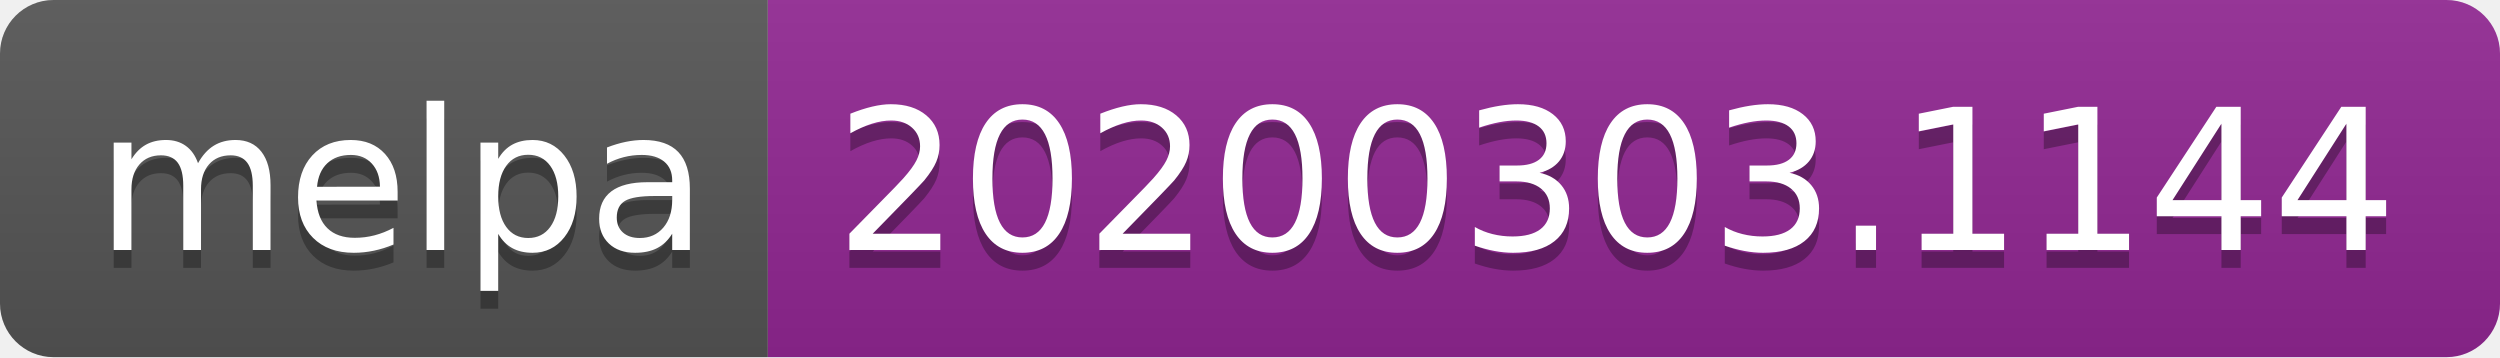
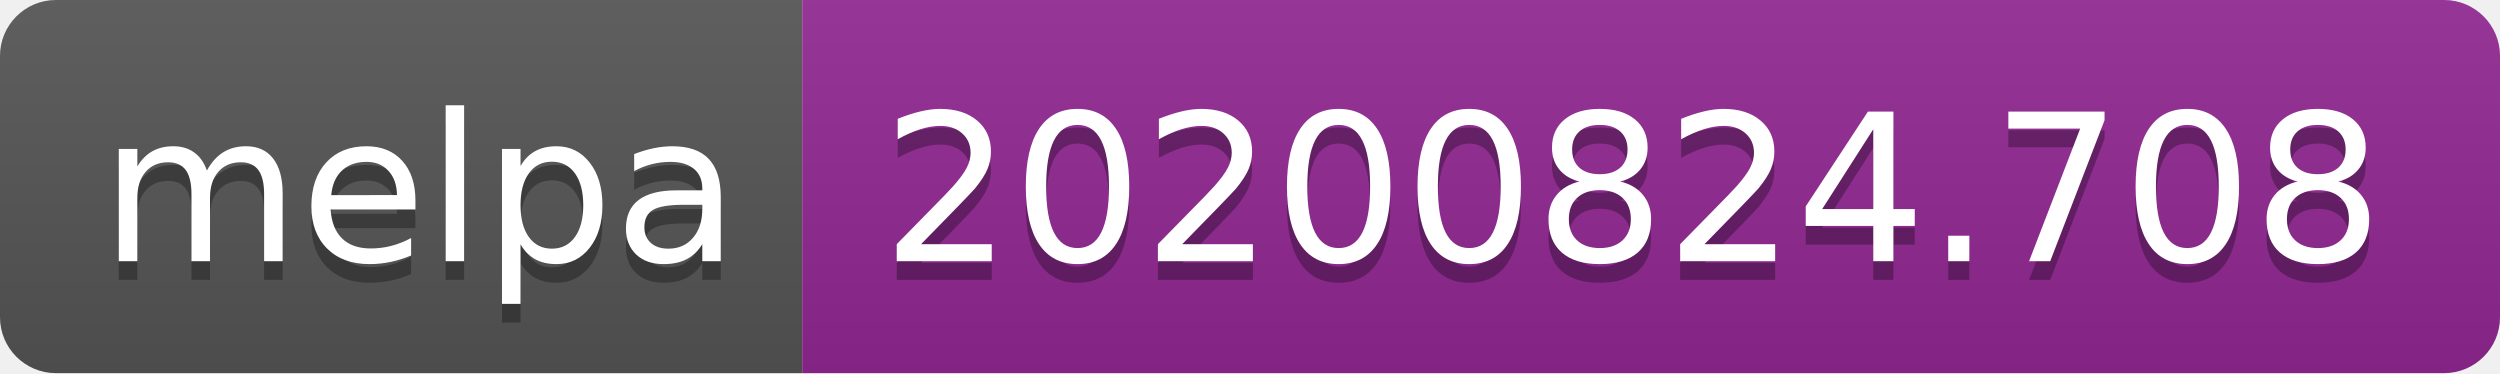
- <svg xmlns="http://www.w3.org/2000/svg" width="140" height="20" role="img" aria-label="melpa: 20200303.1144">
+ <svg xmlns="http://www.w3.org/2000/svg" width="134" height="20" role="img" aria-label="melpa: 20200824.708">
  <linearGradient id="s" x2="0" y2="100%">
    <stop offset="0" stop-color="#bbb" stop-opacity=".1" />
    <stop offset="1" stop-opacity=".1" />
  </linearGradient>
  <clipPath id="r">
-     <rect width="140" height="20" rx="3" fill="#fff" />
+     <rect width="134" height="20" rx="3" fill="#fff" />
  </clipPath>
  <g clip-path="url(#r)">
    <rect width="43" height="20" fill="#555" />
-     <rect x="43" width="97" height="20" fill="#922793" />
-     <rect width="140" height="20" fill="url(#s)" />
+     <rect x="43" width="91" height="20" fill="#922793" />
+     <rect width="134" height="20" fill="url(#s)" />
  </g>
  <g fill="#fff" text-anchor="middle" font-family="Verdana,Geneva,DejaVu Sans,sans-serif" text-rendering="geometricPrecision" font-size="110">
    <text aria-hidden="true" x="225" y="150" fill="#010101" fill-opacity=".3" transform="scale(.1)" textLength="330">melpa</text>
    <text x="225" y="140" transform="scale(.1)" fill="#fff" textLength="330">melpa</text>
-     <text aria-hidden="true" x="905" y="150" fill="#010101" fill-opacity=".3" transform="scale(.1)" textLength="870">20200303.1144</text>
-     <text x="905" y="140" transform="scale(.1)" fill="#fff" textLength="870">20200303.1144</text>
+     <text aria-hidden="true" x="875" y="150" fill="#010101" fill-opacity=".3" transform="scale(.1)" textLength="810">20200824.708</text>
+     <text x="875" y="140" transform="scale(.1)" fill="#fff" textLength="810">20200824.708</text>
  </g>
</svg>
